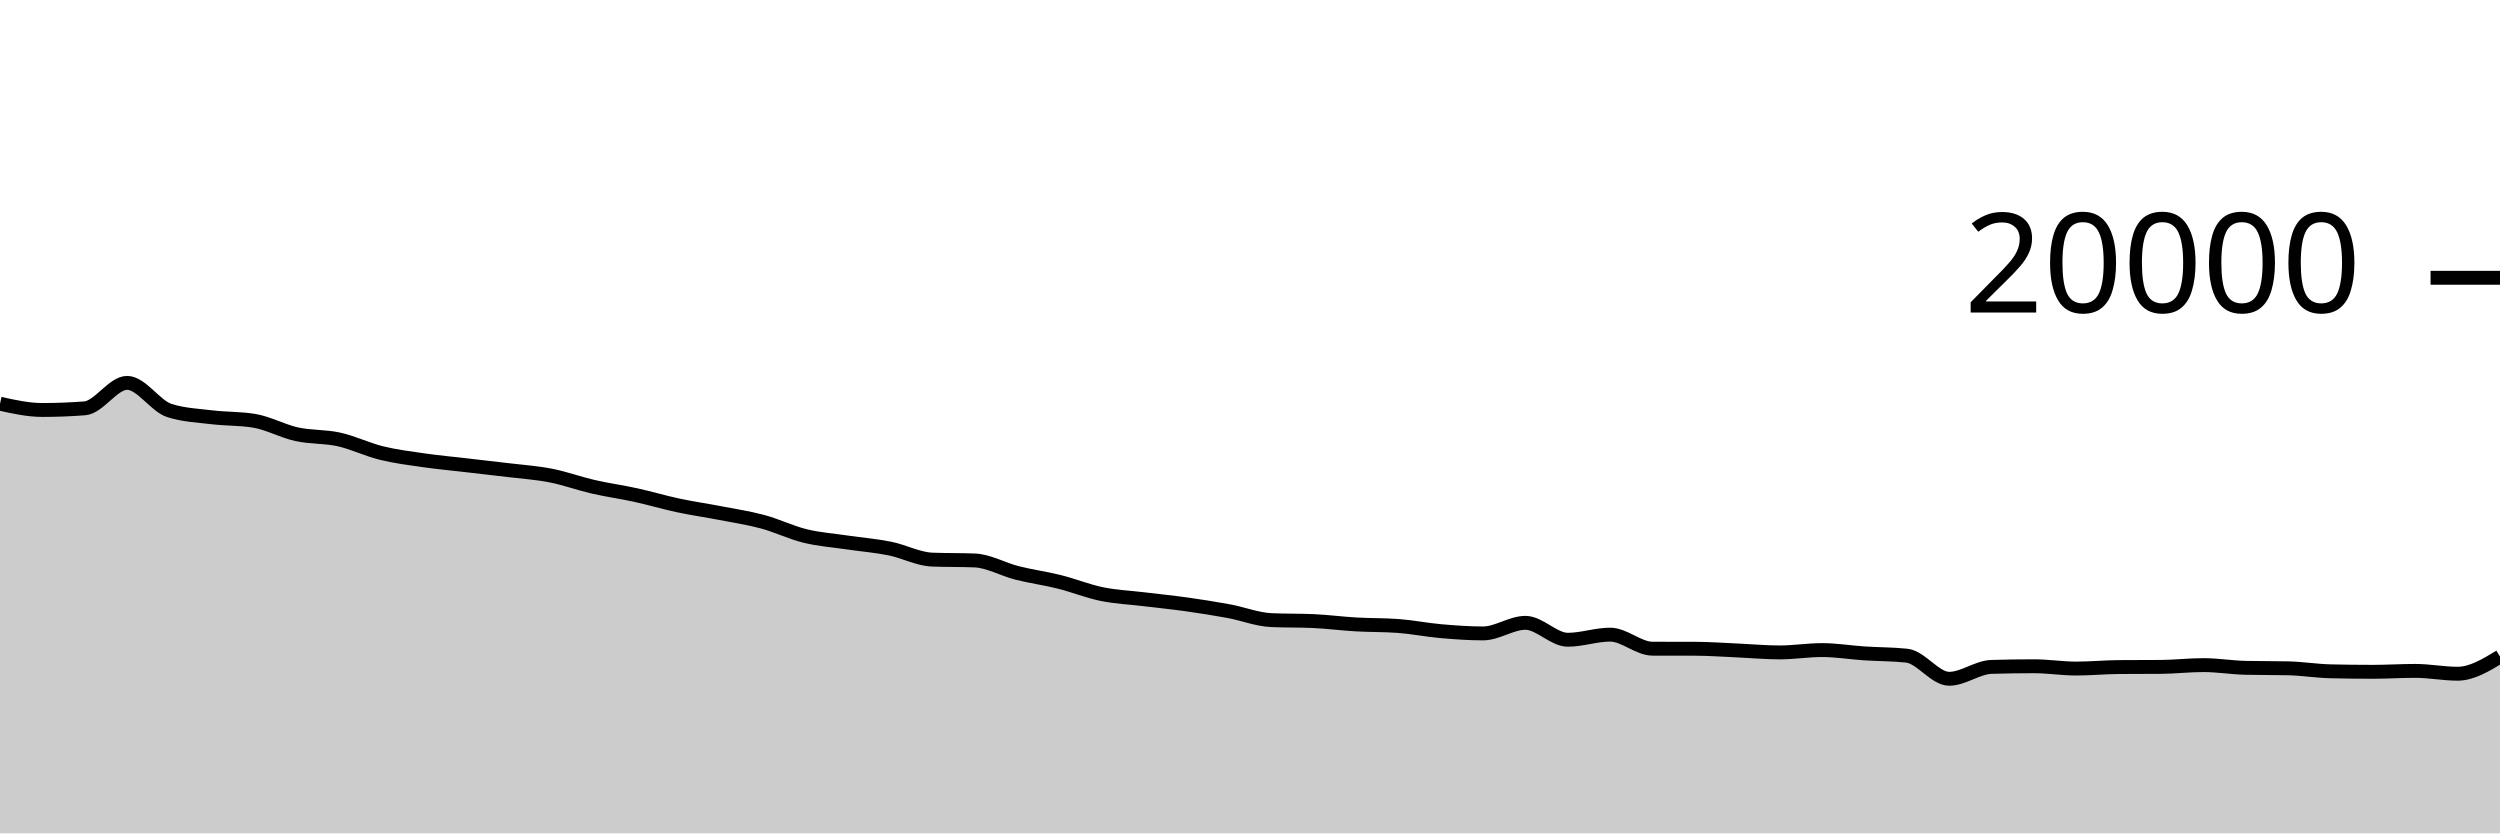
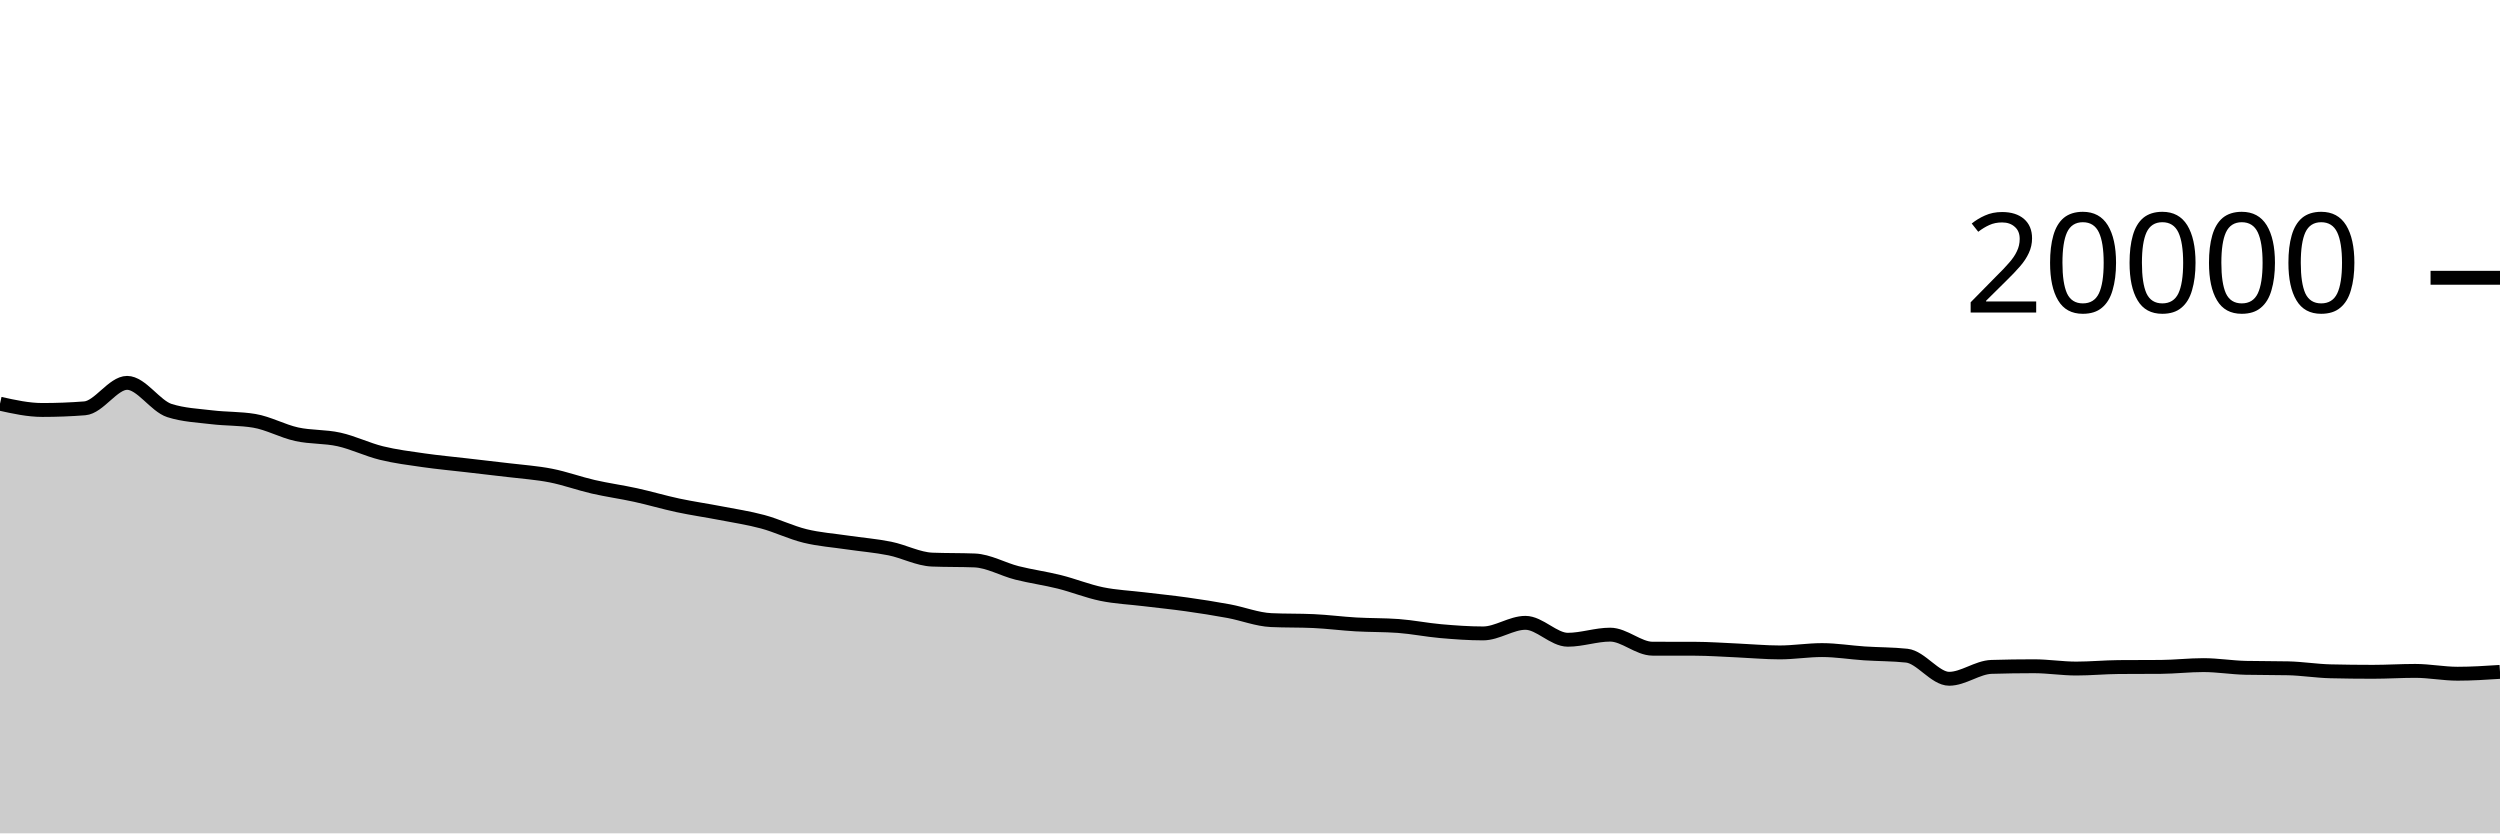
<svg xmlns="http://www.w3.org/2000/svg" viewBox="0 0 180 60">
  <g transform="translate(0,20)">
-     <path class="area" fill="rgba(0, 0, 0, 0.2)" d="M0,9.068C1.017,9.293,2.034,9.518,3.051,9.518C4.068,9.518,5.085,9.479,6.102,9.4C7.119,9.321,8.136,7.566,9.153,7.566C10.169,7.566,11.186,9.237,12.203,9.56C13.22,9.883,14.237,9.921,15.254,10.044C16.271,10.167,17.288,10.129,18.305,10.298C19.322,10.467,20.339,11.04,21.356,11.264C22.373,11.488,23.39,11.414,24.407,11.64C25.424,11.866,26.441,12.368,27.458,12.618C28.475,12.868,29.492,12.994,30.508,13.14C31.525,13.286,32.542,13.378,33.559,13.496C34.576,13.614,35.593,13.726,36.61,13.85C37.627,13.974,38.644,14.04,39.661,14.24C40.678,14.44,41.695,14.814,42.712,15.048C43.729,15.282,44.746,15.419,45.763,15.642C46.78,15.865,47.797,16.169,48.814,16.386C49.831,16.603,50.847,16.747,51.864,16.944C52.881,17.141,53.898,17.292,54.915,17.566C55.932,17.84,56.949,18.341,57.966,18.59C58.983,18.839,60,18.909,61.017,19.06C62.034,19.211,63.051,19.289,64.068,19.494C65.085,19.699,66.102,20.252,67.119,20.292C68.136,20.332,69.153,20.312,70.169,20.352C71.186,20.392,72.203,20.991,73.22,21.248C74.237,21.505,75.254,21.64,76.271,21.894C77.288,22.148,78.305,22.563,79.322,22.772C80.339,22.981,81.356,23.022,82.373,23.146C83.39,23.27,84.407,23.371,85.424,23.514C86.441,23.657,87.458,23.815,88.475,24.004C89.492,24.193,90.508,24.601,91.525,24.648C92.542,24.695,93.559,24.671,94.576,24.718C95.593,24.765,96.61,24.899,97.627,24.958C98.644,25.017,99.661,24.995,100.678,25.07C101.695,25.145,102.712,25.353,103.729,25.442C104.746,25.531,105.763,25.606,106.78,25.606C107.797,25.606,108.814,24.844,109.831,24.844C110.847,24.844,111.864,26.062,112.881,26.062C113.898,26.062,114.915,25.694,115.932,25.694C116.949,25.694,117.966,26.703,118.983,26.706C120,26.709,121.017,26.707,122.034,26.71C123.051,26.713,124.068,26.788,125.085,26.832C126.102,26.876,127.119,26.974,128.136,26.974C129.153,26.974,130.169,26.806,131.186,26.806C132.203,26.806,133.22,26.977,134.237,27.044C135.254,27.111,136.271,27.099,137.288,27.208C138.305,27.317,139.322,28.872,140.339,28.872C141.356,28.872,142.373,28.047,143.39,28.016C144.407,27.985,145.424,27.97,146.441,27.97C147.458,27.97,148.475,28.136,149.492,28.136C150.508,28.136,151.525,28.036,152.542,28.028C153.559,28.02,154.576,28.024,155.593,28.016C156.61,28.008,157.627,27.888,158.644,27.888C159.661,27.888,160.678,28.061,161.695,28.084C162.712,28.107,163.729,28.095,164.746,28.118C165.763,28.141,166.78,28.31,167.797,28.334C168.814,28.358,169.831,28.37,170.847,28.37C171.864,28.37,172.881,28.304,173.898,28.304C174.915,28.304,175.932,28.508,176.949,28.508C177.966,28.508,178.983,27.891,180,27.274L180,40C178.983,40,177.966,40,176.949,40C175.932,40,174.915,40,173.898,40C172.881,40,171.864,40,170.847,40C169.831,40,168.814,40,167.797,40C166.78,40,165.763,40,164.746,40C163.729,40,162.712,40,161.695,40C160.678,40,159.661,40,158.644,40C157.627,40,156.61,40,155.593,40C154.576,40,153.559,40,152.542,40C151.525,40,150.508,40,149.492,40C148.475,40,147.458,40,146.441,40C145.424,40,144.407,40,143.39,40C142.373,40,141.356,40,140.339,40C139.322,40,138.305,40,137.288,40C136.271,40,135.254,40,134.237,40C133.22,40,132.203,40,131.186,40C130.169,40,129.153,40,128.136,40C127.119,40,126.102,40,125.085,40C124.068,40,123.051,40,122.034,40C121.017,40,120,40,118.983,40C117.966,40,116.949,40,115.932,40C114.915,40,113.898,40,112.881,40C111.864,40,110.847,40,109.831,40C108.814,40,107.797,40,106.78,40C105.763,40,104.746,40,103.729,40C102.712,40,101.695,40,100.678,40C99.661,40,98.644,40,97.627,40C96.61,40,95.593,40,94.576,40C93.559,40,92.542,40,91.525,40C90.508,40,89.492,40,88.475,40C87.458,40,86.441,40,85.424,40C84.407,40,83.39,40,82.373,40C81.356,40,80.339,40,79.322,40C78.305,40,77.288,40,76.271,40C75.254,40,74.237,40,73.22,40C72.203,40,71.186,40,70.169,40C69.153,40,68.136,40,67.119,40C66.102,40,65.085,40,64.068,40C63.051,40,62.034,40,61.017,40C60,40,58.983,40,57.966,40C56.949,40,55.932,40,54.915,40C53.898,40,52.881,40,51.864,40C50.847,40,49.831,40,48.814,40C47.797,40,46.78,40,45.763,40C44.746,40,43.729,40,42.712,40C41.695,40,40.678,40,39.661,40C38.644,40,37.627,40,36.61,40C35.593,40,34.576,40,33.559,40C32.542,40,31.525,40,30.508,40C29.492,40,28.475,40,27.458,40C26.441,40,25.424,40,24.407,40C23.39,40,22.373,40,21.356,40C20.339,40,19.322,40,18.305,40C17.288,40,16.271,40,15.254,40C14.237,40,13.22,40,12.203,40C11.186,40,10.169,40,9.153,40C8.136,40,7.119,40,6.102,40C5.085,40,4.068,40,3.051,40C2.034,40,1.017,40,0,40Z" />
-     <path class="line" stroke="black" fill="none" d="M0,9.068C1.017,9.293,2.034,9.518,3.051,9.518C4.068,9.518,5.085,9.479,6.102,9.4C7.119,9.321,8.136,7.566,9.153,7.566C10.169,7.566,11.186,9.237,12.203,9.56C13.22,9.883,14.237,9.921,15.254,10.044C16.271,10.167,17.288,10.129,18.305,10.298C19.322,10.467,20.339,11.04,21.356,11.264C22.373,11.488,23.39,11.414,24.407,11.64C25.424,11.866,26.441,12.368,27.458,12.618C28.475,12.868,29.492,12.994,30.508,13.14C31.525,13.286,32.542,13.378,33.559,13.496C34.576,13.614,35.593,13.726,36.61,13.85C37.627,13.974,38.644,14.04,39.661,14.24C40.678,14.44,41.695,14.814,42.712,15.048C43.729,15.282,44.746,15.419,45.763,15.642C46.78,15.865,47.797,16.169,48.814,16.386C49.831,16.603,50.847,16.747,51.864,16.944C52.881,17.141,53.898,17.292,54.915,17.566C55.932,17.84,56.949,18.341,57.966,18.59C58.983,18.839,60,18.909,61.017,19.06C62.034,19.211,63.051,19.289,64.068,19.494C65.085,19.699,66.102,20.252,67.119,20.292C68.136,20.332,69.153,20.312,70.169,20.352C71.186,20.392,72.203,20.991,73.22,21.248C74.237,21.505,75.254,21.64,76.271,21.894C77.288,22.148,78.305,22.563,79.322,22.772C80.339,22.981,81.356,23.022,82.373,23.146C83.39,23.27,84.407,23.371,85.424,23.514C86.441,23.657,87.458,23.815,88.475,24.004C89.492,24.193,90.508,24.601,91.525,24.648C92.542,24.695,93.559,24.671,94.576,24.718C95.593,24.765,96.61,24.899,97.627,24.958C98.644,25.017,99.661,24.995,100.678,25.07C101.695,25.145,102.712,25.353,103.729,25.442C104.746,25.531,105.763,25.606,106.78,25.606C107.797,25.606,108.814,24.844,109.831,24.844C110.847,24.844,111.864,26.062,112.881,26.062C113.898,26.062,114.915,25.694,115.932,25.694C116.949,25.694,117.966,26.703,118.983,26.706C120,26.709,121.017,26.707,122.034,26.71C123.051,26.713,124.068,26.788,125.085,26.832C126.102,26.876,127.119,26.974,128.136,26.974C129.153,26.974,130.169,26.806,131.186,26.806C132.203,26.806,133.22,26.977,134.237,27.044C135.254,27.111,136.271,27.099,137.288,27.208C138.305,27.317,139.322,28.872,140.339,28.872C141.356,28.872,142.373,28.047,143.39,28.016C144.407,27.985,145.424,27.97,146.441,27.97C147.458,27.97,148.475,28.136,149.492,28.136C150.508,28.136,151.525,28.036,152.542,28.028C153.559,28.02,154.576,28.024,155.593,28.016C156.61,28.008,157.627,27.888,158.644,27.888C159.661,27.888,160.678,28.061,161.695,28.084C162.712,28.107,163.729,28.095,164.746,28.118C165.763,28.141,166.78,28.31,167.797,28.334C168.814,28.358,169.831,28.37,170.847,28.37C171.864,28.37,172.881,28.304,173.898,28.304C174.915,28.304,175.932,28.508,176.949,28.508C177.966,28.508,178.983,27.891,180,27.274" />
+     <path class="area" fill="rgba(0, 0, 0, 0.2)" d="M0,9.068C1.017,9.293,2.034,9.518,3.051,9.518C4.068,9.518,5.085,9.479,6.102,9.4C7.119,9.321,8.136,7.566,9.153,7.566C10.169,7.566,11.186,9.237,12.203,9.56C13.22,9.883,14.237,9.921,15.254,10.044C16.271,10.167,17.288,10.129,18.305,10.298C19.322,10.467,20.339,11.04,21.356,11.264C22.373,11.488,23.39,11.414,24.407,11.64C25.424,11.866,26.441,12.368,27.458,12.618C28.475,12.868,29.492,12.994,30.508,13.14C31.525,13.286,32.542,13.378,33.559,13.496C34.576,13.614,35.593,13.726,36.61,13.85C37.627,13.974,38.644,14.04,39.661,14.24C40.678,14.44,41.695,14.814,42.712,15.048C43.729,15.282,44.746,15.419,45.763,15.642C46.78,15.865,47.797,16.169,48.814,16.386C49.831,16.603,50.847,16.747,51.864,16.944C52.881,17.141,53.898,17.292,54.915,17.566C55.932,17.84,56.949,18.341,57.966,18.59C58.983,18.839,60,18.909,61.017,19.06C62.034,19.211,63.051,19.289,64.068,19.494C65.085,19.699,66.102,20.252,67.119,20.292C68.136,20.332,69.153,20.312,70.169,20.352C71.186,20.392,72.203,20.991,73.22,21.248C74.237,21.505,75.254,21.64,76.271,21.894C77.288,22.148,78.305,22.563,79.322,22.772C80.339,22.981,81.356,23.022,82.373,23.146C83.39,23.27,84.407,23.371,85.424,23.514C86.441,23.657,87.458,23.815,88.475,24.004C89.492,24.193,90.508,24.601,91.525,24.648C92.542,24.695,93.559,24.671,94.576,24.718C95.593,24.765,96.61,24.899,97.627,24.958C98.644,25.017,99.661,24.995,100.678,25.07C101.695,25.145,102.712,25.353,103.729,25.442C104.746,25.531,105.763,25.606,106.78,25.606C107.797,25.606,108.814,24.844,109.831,24.844C110.847,24.844,111.864,26.062,112.881,26.062C113.898,26.062,114.915,25.694,115.932,25.694C116.949,25.694,117.966,26.703,118.983,26.706C120,26.709,121.017,26.707,122.034,26.71C123.051,26.713,124.068,26.788,125.085,26.832C126.102,26.876,127.119,26.974,128.136,26.974C129.153,26.974,130.169,26.806,131.186,26.806C132.203,26.806,133.22,26.977,134.237,27.044C135.254,27.111,136.271,27.099,137.288,27.208C138.305,27.317,139.322,28.872,140.339,28.872C141.356,28.872,142.373,28.047,143.39,28.016C144.407,27.985,145.424,27.97,146.441,27.97C147.458,27.97,148.475,28.136,149.492,28.136C150.508,28.136,151.525,28.036,152.542,28.028C153.559,28.02,154.576,28.024,155.593,28.016C156.61,28.008,157.627,27.888,158.644,27.888C159.661,27.888,160.678,28.061,161.695,28.084C162.712,28.107,163.729,28.095,164.746,28.118C165.763,28.141,166.78,28.31,167.797,28.334C168.814,28.358,169.831,28.37,170.847,28.37C171.864,28.37,172.881,28.304,173.898,28.304C174.915,28.304,175.932,28.508,176.949,28.508C177.966,28.508,178.983,28.442,180,28.376L180,40C178.983,40,177.966,40,176.949,40C175.932,40,174.915,40,173.898,40C172.881,40,171.864,40,170.847,40C169.831,40,168.814,40,167.797,40C166.78,40,165.763,40,164.746,40C163.729,40,162.712,40,161.695,40C160.678,40,159.661,40,158.644,40C157.627,40,156.61,40,155.593,40C154.576,40,153.559,40,152.542,40C151.525,40,150.508,40,149.492,40C148.475,40,147.458,40,146.441,40C145.424,40,144.407,40,143.39,40C142.373,40,141.356,40,140.339,40C139.322,40,138.305,40,137.288,40C136.271,40,135.254,40,134.237,40C133.22,40,132.203,40,131.186,40C130.169,40,129.153,40,128.136,40C127.119,40,126.102,40,125.085,40C124.068,40,123.051,40,122.034,40C121.017,40,120,40,118.983,40C117.966,40,116.949,40,115.932,40C114.915,40,113.898,40,112.881,40C111.864,40,110.847,40,109.831,40C108.814,40,107.797,40,106.78,40C105.763,40,104.746,40,103.729,40C102.712,40,101.695,40,100.678,40C99.661,40,98.644,40,97.627,40C96.61,40,95.593,40,94.576,40C93.559,40,92.542,40,91.525,40C90.508,40,89.492,40,88.475,40C87.458,40,86.441,40,85.424,40C84.407,40,83.39,40,82.373,40C81.356,40,80.339,40,79.322,40C78.305,40,77.288,40,76.271,40C75.254,40,74.237,40,73.22,40C72.203,40,71.186,40,70.169,40C69.153,40,68.136,40,67.119,40C66.102,40,65.085,40,64.068,40C63.051,40,62.034,40,61.017,40C60,40,58.983,40,57.966,40C56.949,40,55.932,40,54.915,40C53.898,40,52.881,40,51.864,40C50.847,40,49.831,40,48.814,40C47.797,40,46.78,40,45.763,40C44.746,40,43.729,40,42.712,40C41.695,40,40.678,40,39.661,40C38.644,40,37.627,40,36.61,40C35.593,40,34.576,40,33.559,40C32.542,40,31.525,40,30.508,40C29.492,40,28.475,40,27.458,40C26.441,40,25.424,40,24.407,40C23.39,40,22.373,40,21.356,40C20.339,40,19.322,40,18.305,40C17.288,40,16.271,40,15.254,40C14.237,40,13.22,40,12.203,40C11.186,40,10.169,40,9.153,40C8.136,40,7.119,40,6.102,40C5.085,40,4.068,40,3.051,40C2.034,40,1.017,40,0,40Z" />
+     <path class="line" stroke="black" fill="none" d="M0,9.068C1.017,9.293,2.034,9.518,3.051,9.518C4.068,9.518,5.085,9.479,6.102,9.4C7.119,9.321,8.136,7.566,9.153,7.566C10.169,7.566,11.186,9.237,12.203,9.56C13.22,9.883,14.237,9.921,15.254,10.044C16.271,10.167,17.288,10.129,18.305,10.298C19.322,10.467,20.339,11.04,21.356,11.264C22.373,11.488,23.39,11.414,24.407,11.64C25.424,11.866,26.441,12.368,27.458,12.618C28.475,12.868,29.492,12.994,30.508,13.14C31.525,13.286,32.542,13.378,33.559,13.496C34.576,13.614,35.593,13.726,36.61,13.85C37.627,13.974,38.644,14.04,39.661,14.24C40.678,14.44,41.695,14.814,42.712,15.048C43.729,15.282,44.746,15.419,45.763,15.642C46.78,15.865,47.797,16.169,48.814,16.386C49.831,16.603,50.847,16.747,51.864,16.944C52.881,17.141,53.898,17.292,54.915,17.566C55.932,17.84,56.949,18.341,57.966,18.59C58.983,18.839,60,18.909,61.017,19.06C62.034,19.211,63.051,19.289,64.068,19.494C65.085,19.699,66.102,20.252,67.119,20.292C68.136,20.332,69.153,20.312,70.169,20.352C71.186,20.392,72.203,20.991,73.22,21.248C74.237,21.505,75.254,21.64,76.271,21.894C77.288,22.148,78.305,22.563,79.322,22.772C80.339,22.981,81.356,23.022,82.373,23.146C83.39,23.27,84.407,23.371,85.424,23.514C86.441,23.657,87.458,23.815,88.475,24.004C89.492,24.193,90.508,24.601,91.525,24.648C92.542,24.695,93.559,24.671,94.576,24.718C95.593,24.765,96.61,24.899,97.627,24.958C98.644,25.017,99.661,24.995,100.678,25.07C101.695,25.145,102.712,25.353,103.729,25.442C104.746,25.531,105.763,25.606,106.78,25.606C107.797,25.606,108.814,24.844,109.831,24.844C110.847,24.844,111.864,26.062,112.881,26.062C113.898,26.062,114.915,25.694,115.932,25.694C116.949,25.694,117.966,26.703,118.983,26.706C120,26.709,121.017,26.707,122.034,26.71C123.051,26.713,124.068,26.788,125.085,26.832C126.102,26.876,127.119,26.974,128.136,26.974C129.153,26.974,130.169,26.806,131.186,26.806C132.203,26.806,133.22,26.977,134.237,27.044C135.254,27.111,136.271,27.099,137.288,27.208C138.305,27.317,139.322,28.872,140.339,28.872C141.356,28.872,142.373,28.047,143.39,28.016C144.407,27.985,145.424,27.97,146.441,27.97C147.458,27.97,148.475,28.136,149.492,28.136C150.508,28.136,151.525,28.036,152.542,28.028C153.559,28.02,154.576,28.024,155.593,28.016C156.61,28.008,157.627,27.888,158.644,27.888C159.661,27.888,160.678,28.061,161.695,28.084C162.712,28.107,163.729,28.095,164.746,28.118C165.763,28.141,166.78,28.31,167.797,28.334C168.814,28.358,169.831,28.37,170.847,28.37C171.864,28.37,172.881,28.304,173.898,28.304C174.915,28.304,175.932,28.508,176.949,28.508C177.966,28.508,178.983,28.442,180,28.376" />
    <path class="axis-ceiling" stroke-width="1" stroke="black" fill="none" d="M175,0L180,0" />
    <text class="axis-ceiling-label" font-family="sans-serif" text-anchor="end" font-size="10px" x="170" y="2.5">20000</text>
  </g>
</svg>
